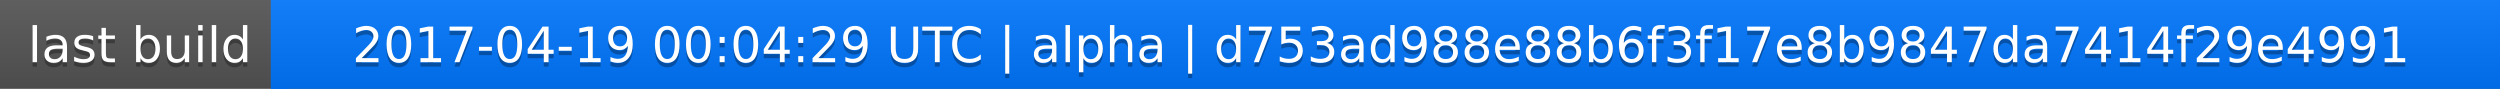
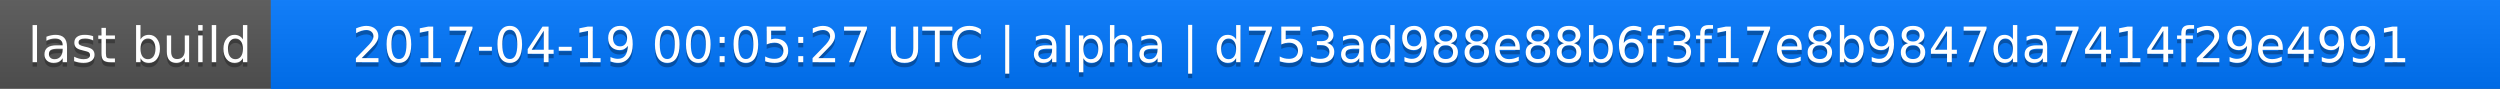
<svg xmlns="http://www.w3.org/2000/svg" width="563" height="20">
  <linearGradient id="a" x2="0" y2="100%">
    <stop offset="0" stop-color="#bbb" stop-opacity=".1" />
    <stop offset="1" stop-opacity=".1" />
  </linearGradient>
  <rect rx="0" width="563" height="20" fill="#555" />
  <rect rx="0" x="61" width="502" height="20" fill="#07f" />
  <path fill="#07f" d="M61 0h4v20h-4z" />
  <rect rx="0" width="563" height="20" fill="url(#a)" />
  <g fill="#fff" text-anchor="middle" font-family="DejaVu Sans,Verdana,Geneva,sans-serif" font-size="11">
    <text x="31.5" y="15" fill="#010101" fill-opacity=".3">last build</text>
    <text x="31.5" y="14">last build</text>
-     <text x="311" y="15" fill="#010101" fill-opacity=".3">2017-04-19 00:04:29 UTC | alpha | d753ad988e88b6f3f17e8b9847da7414f29e4991</text>
-     <text x="311" y="14">2017-04-19 00:04:29 UTC | alpha | d753ad988e88b6f3f17e8b9847da7414f29e4991</text>
+     <text x="311" y="15" fill="#010101" fill-opacity=".3">2017-04-19 00:05:27 UTC | alpha | d753ad988e88b6f3f17e8b9847da7414f29e4991</text>
+     <text x="311" y="14">2017-04-19 00:05:27 UTC | alpha | d753ad988e88b6f3f17e8b9847da7414f29e4991</text>
  </g>
</svg>
